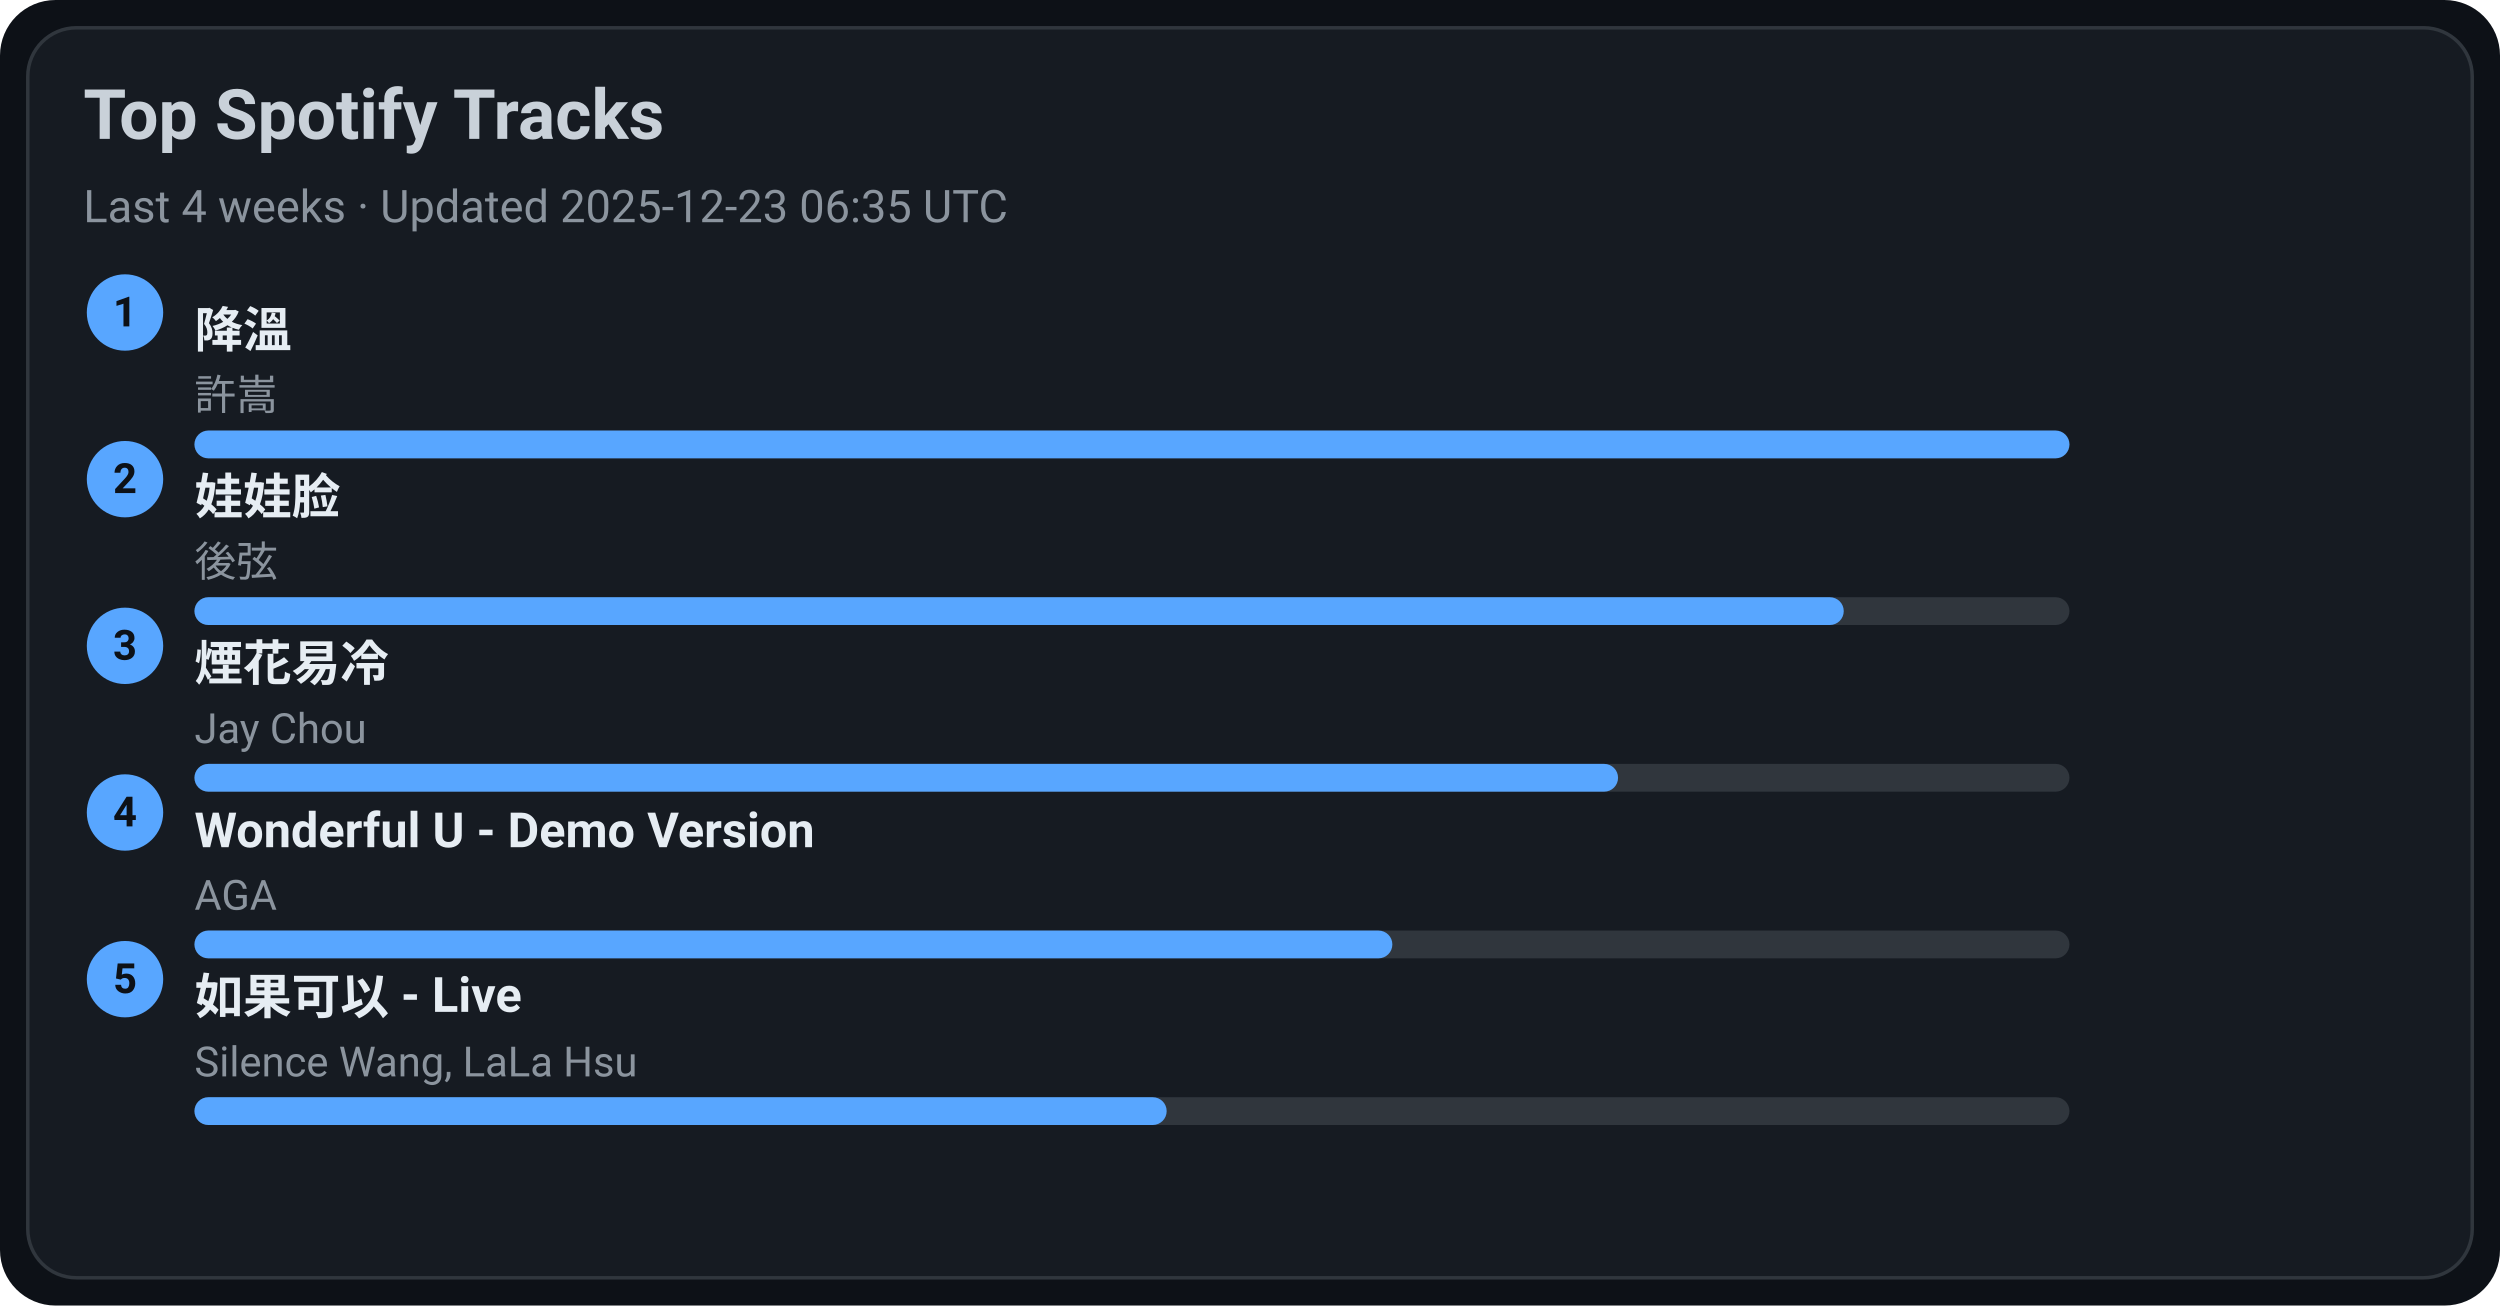
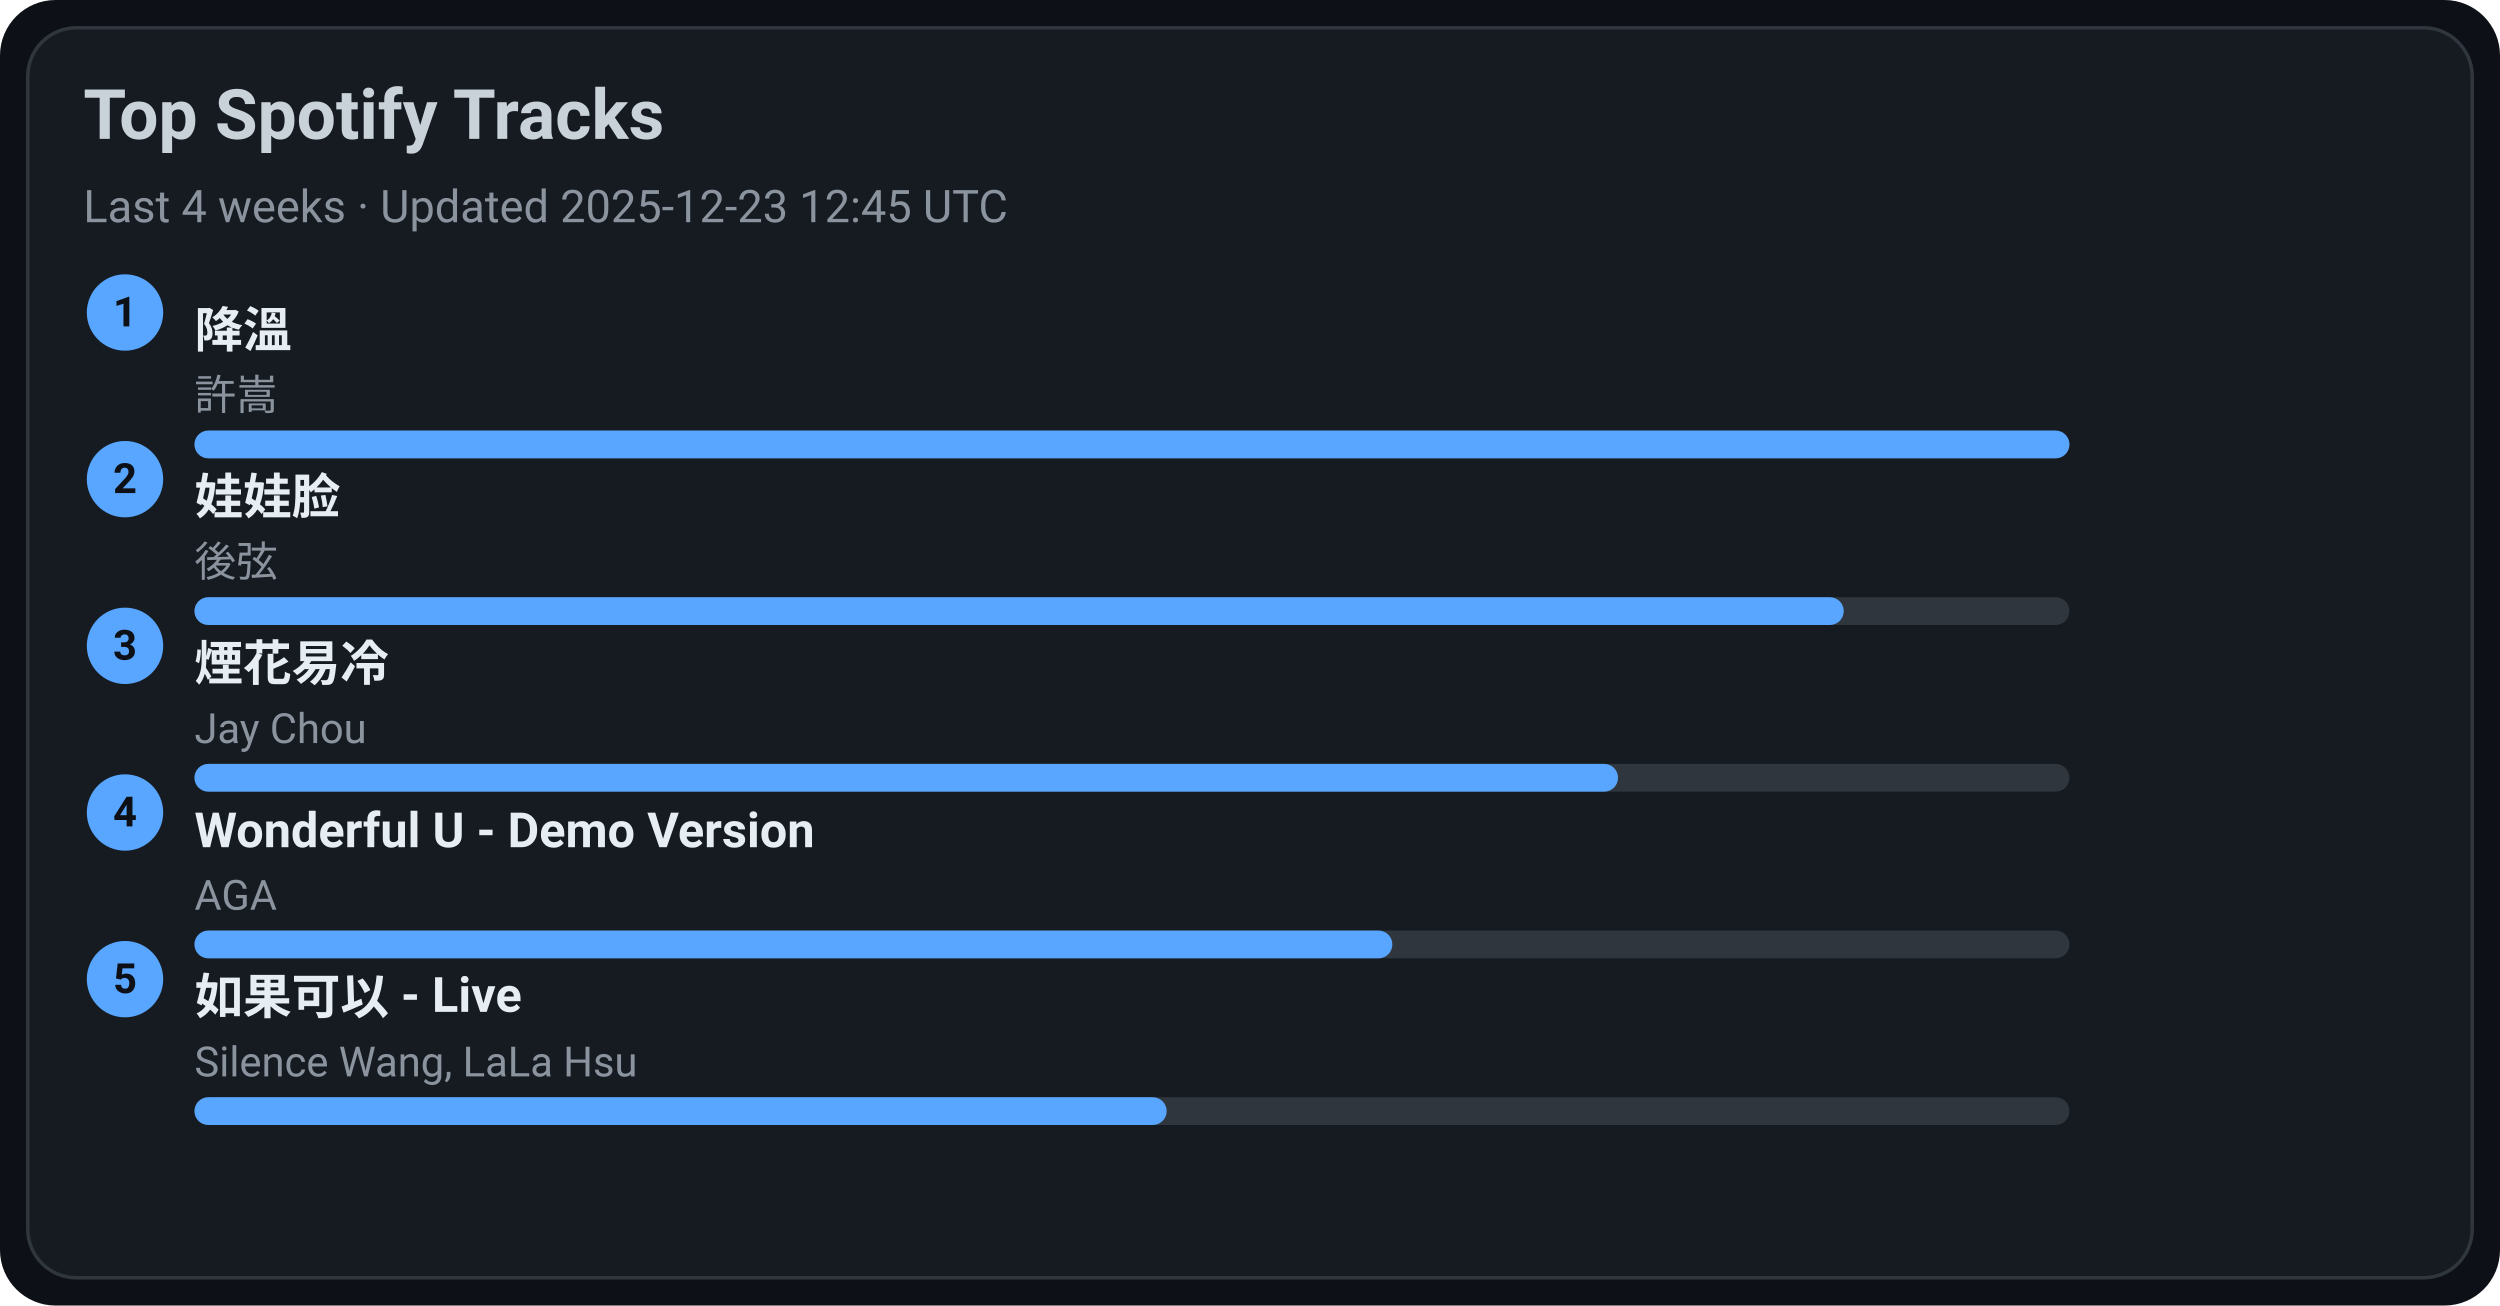
<svg xmlns="http://www.w3.org/2000/svg" width="720" height="376" viewBox="0 0 720 376">
  <style>text{font-family:-apple-system,BlinkMacSystemFont,Segoe UI,Roboto,Ubuntu,Helvetica Neue,Arial,Noto Sans,sans-serif}</style>
  <rect width="720" height="376" rx="16" fill="#0d1117" />
  <rect x="8" y="8" width="704" height="360" rx="14" fill="#161b22" stroke="#30363d" />
  <text x="24" y="40" font-size="20" fill="#c9d1d9" font-weight="600">Top Spotify Tracks</text>
-   <text x="24" y="64" font-size="13" fill="#8b949e">Last 4 weeks · Updated 2025-12-23 06:35 UTC</text>
+   <text x="24" y="64" font-size="13" fill="#8b949e">Last 4 weeks · Updated 2025-12-23 12:45 UTC</text>
  <circle cx="36" cy="90" r="11" fill="#58a6ff" />
  <text x="36" y="94" text-anchor="middle" font-size="12" fill="#0d1117" font-weight="700">1</text>
  <a href="https://open.spotify.com/track/2q9uhrOfyOnBa3oWR1PfYT" target="_blank" rel="noopener noreferrer">
    <text x="56" y="100" font-size="14" fill="#e6edf3" font-weight="600">降溫</text>
  </a>
  <text x="56" y="118" font-size="12" fill="#8b949e">許嵩</text>
  <rect x="56" y="124" width="540" height="8" rx="4" fill="#30363d" />
  <rect x="56" y="124" width="540" height="8" rx="4" fill="#58a6ff" />
  <circle cx="36" cy="138" r="11" fill="#58a6ff" />
  <text x="36" y="142" text-anchor="middle" font-size="12" fill="#0d1117" font-weight="700">2</text>
  <a href="https://open.spotify.com/track/08ouEICweFmqfgPJnRIQkE" target="_blank" rel="noopener noreferrer">
    <text x="56" y="148" font-size="14" fill="#e6edf3" font-weight="600">娃娃脸</text>
  </a>
  <text x="56" y="166" font-size="12" fill="#8b949e">後弦</text>
  <rect x="56" y="172" width="540" height="8" rx="4" fill="#30363d" />
  <rect x="56" y="172" width="475" height="8" rx="4" fill="#58a6ff" />
  <circle cx="36" cy="186" r="11" fill="#58a6ff" />
  <text x="36" y="190" text-anchor="middle" font-size="12" fill="#0d1117" font-weight="700">3</text>
  <a href="https://open.spotify.com/track/24beWW0pQCJEF3IVSpIryu" target="_blank" rel="noopener noreferrer">
    <text x="56" y="196" font-size="14" fill="#e6edf3" font-weight="600">煙花易冷</text>
  </a>
  <text x="56" y="214" font-size="12" fill="#8b949e">Jay Chou</text>
  <rect x="56" y="220" width="540" height="8" rx="4" fill="#30363d" />
  <rect x="56" y="220" width="410" height="8" rx="4" fill="#58a6ff" />
  <circle cx="36" cy="234" r="11" fill="#58a6ff" />
  <text x="36" y="238" text-anchor="middle" font-size="12" fill="#0d1117" font-weight="700">4</text>
  <a href="https://open.spotify.com/track/2eSNpIOFoi1Q8wxw6CycXJ" target="_blank" rel="noopener noreferrer">
    <text x="56" y="244" font-size="14" fill="#e6edf3" font-weight="600">Wonderful U - Demo Version</text>
  </a>
  <text x="56" y="262" font-size="12" fill="#8b949e">AGA</text>
  <rect x="56" y="268" width="540" height="8" rx="4" fill="#30363d" />
  <rect x="56" y="268" width="345" height="8" rx="4" fill="#58a6ff" />
  <circle cx="36" cy="282" r="11" fill="#58a6ff" />
  <text x="36" y="286" text-anchor="middle" font-size="12" fill="#0d1117" font-weight="700">5</text>
  <a href="https://open.spotify.com/track/6IF65dJzfmPcX7jwDegwoo" target="_blank" rel="noopener noreferrer">
    <text x="56" y="292" font-size="14" fill="#e6edf3" font-weight="600">如果可以 - Live</text>
  </a>
  <text x="56" y="310" font-size="12" fill="#8b949e">Silence Wang, LaLa Hsu</text>
  <rect x="56" y="316" width="540" height="8" rx="4" fill="#30363d" />
  <rect x="56" y="316" width="280" height="8" rx="4" fill="#58a6ff" />
</svg>
